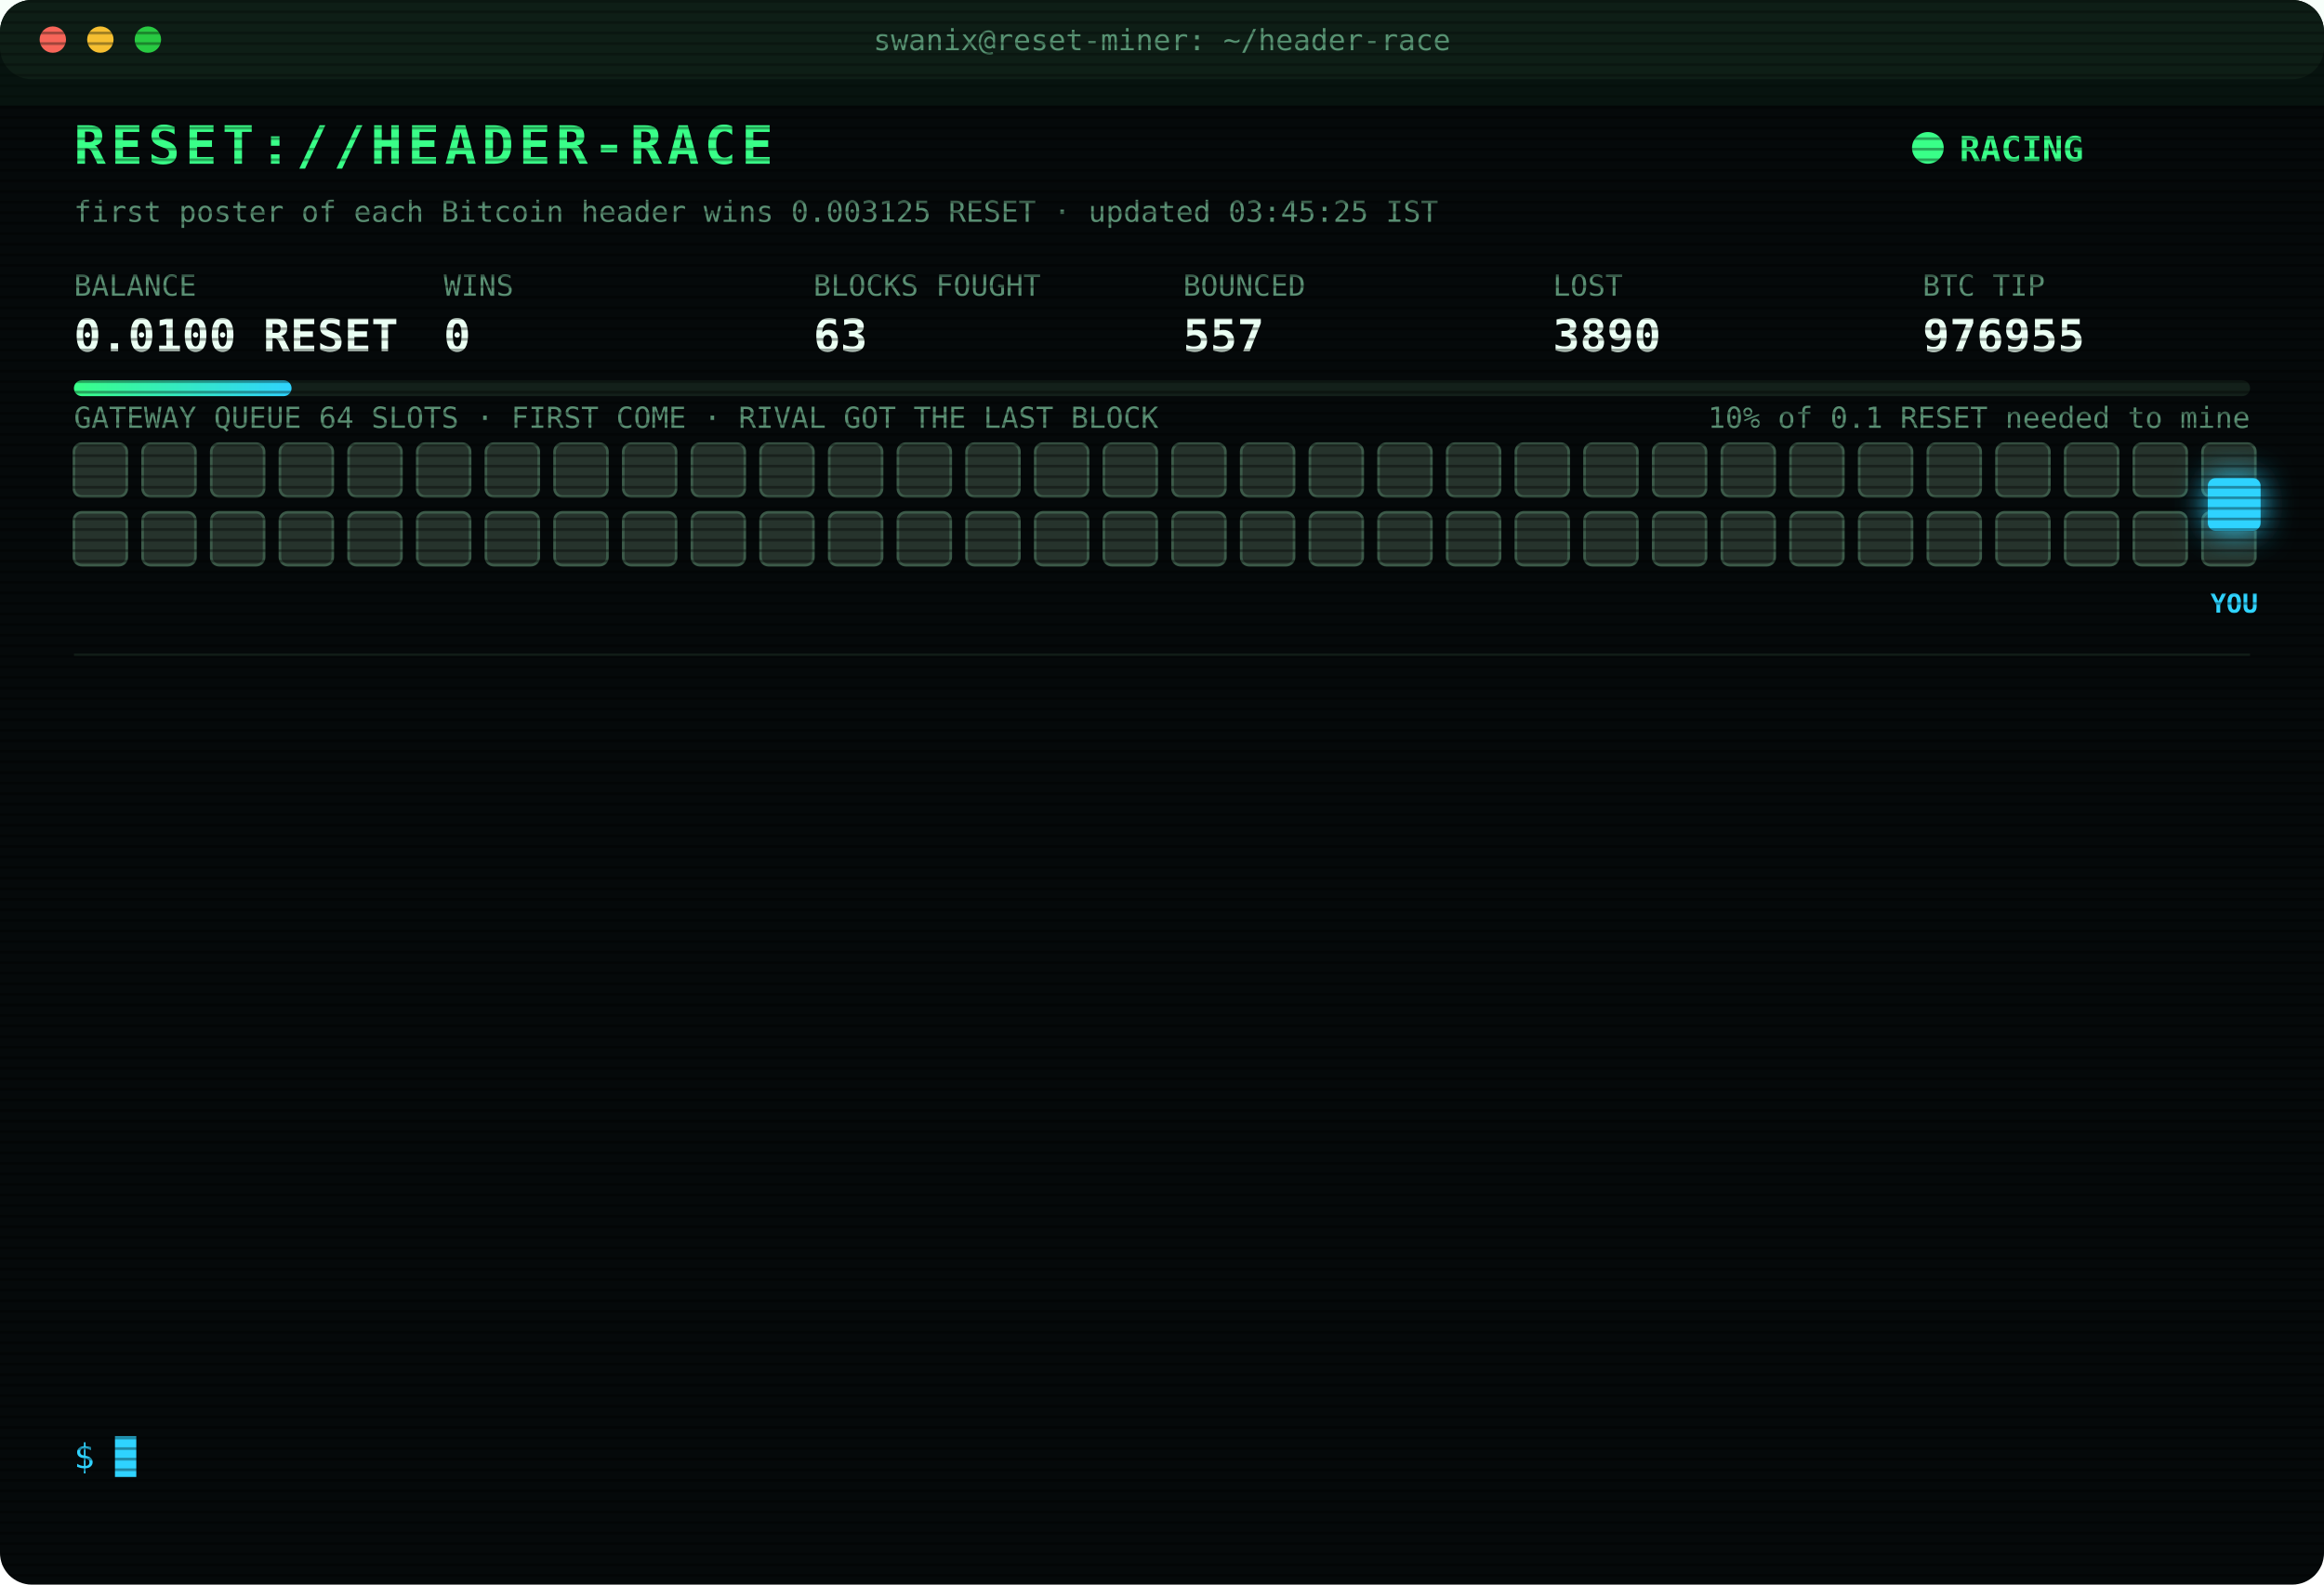
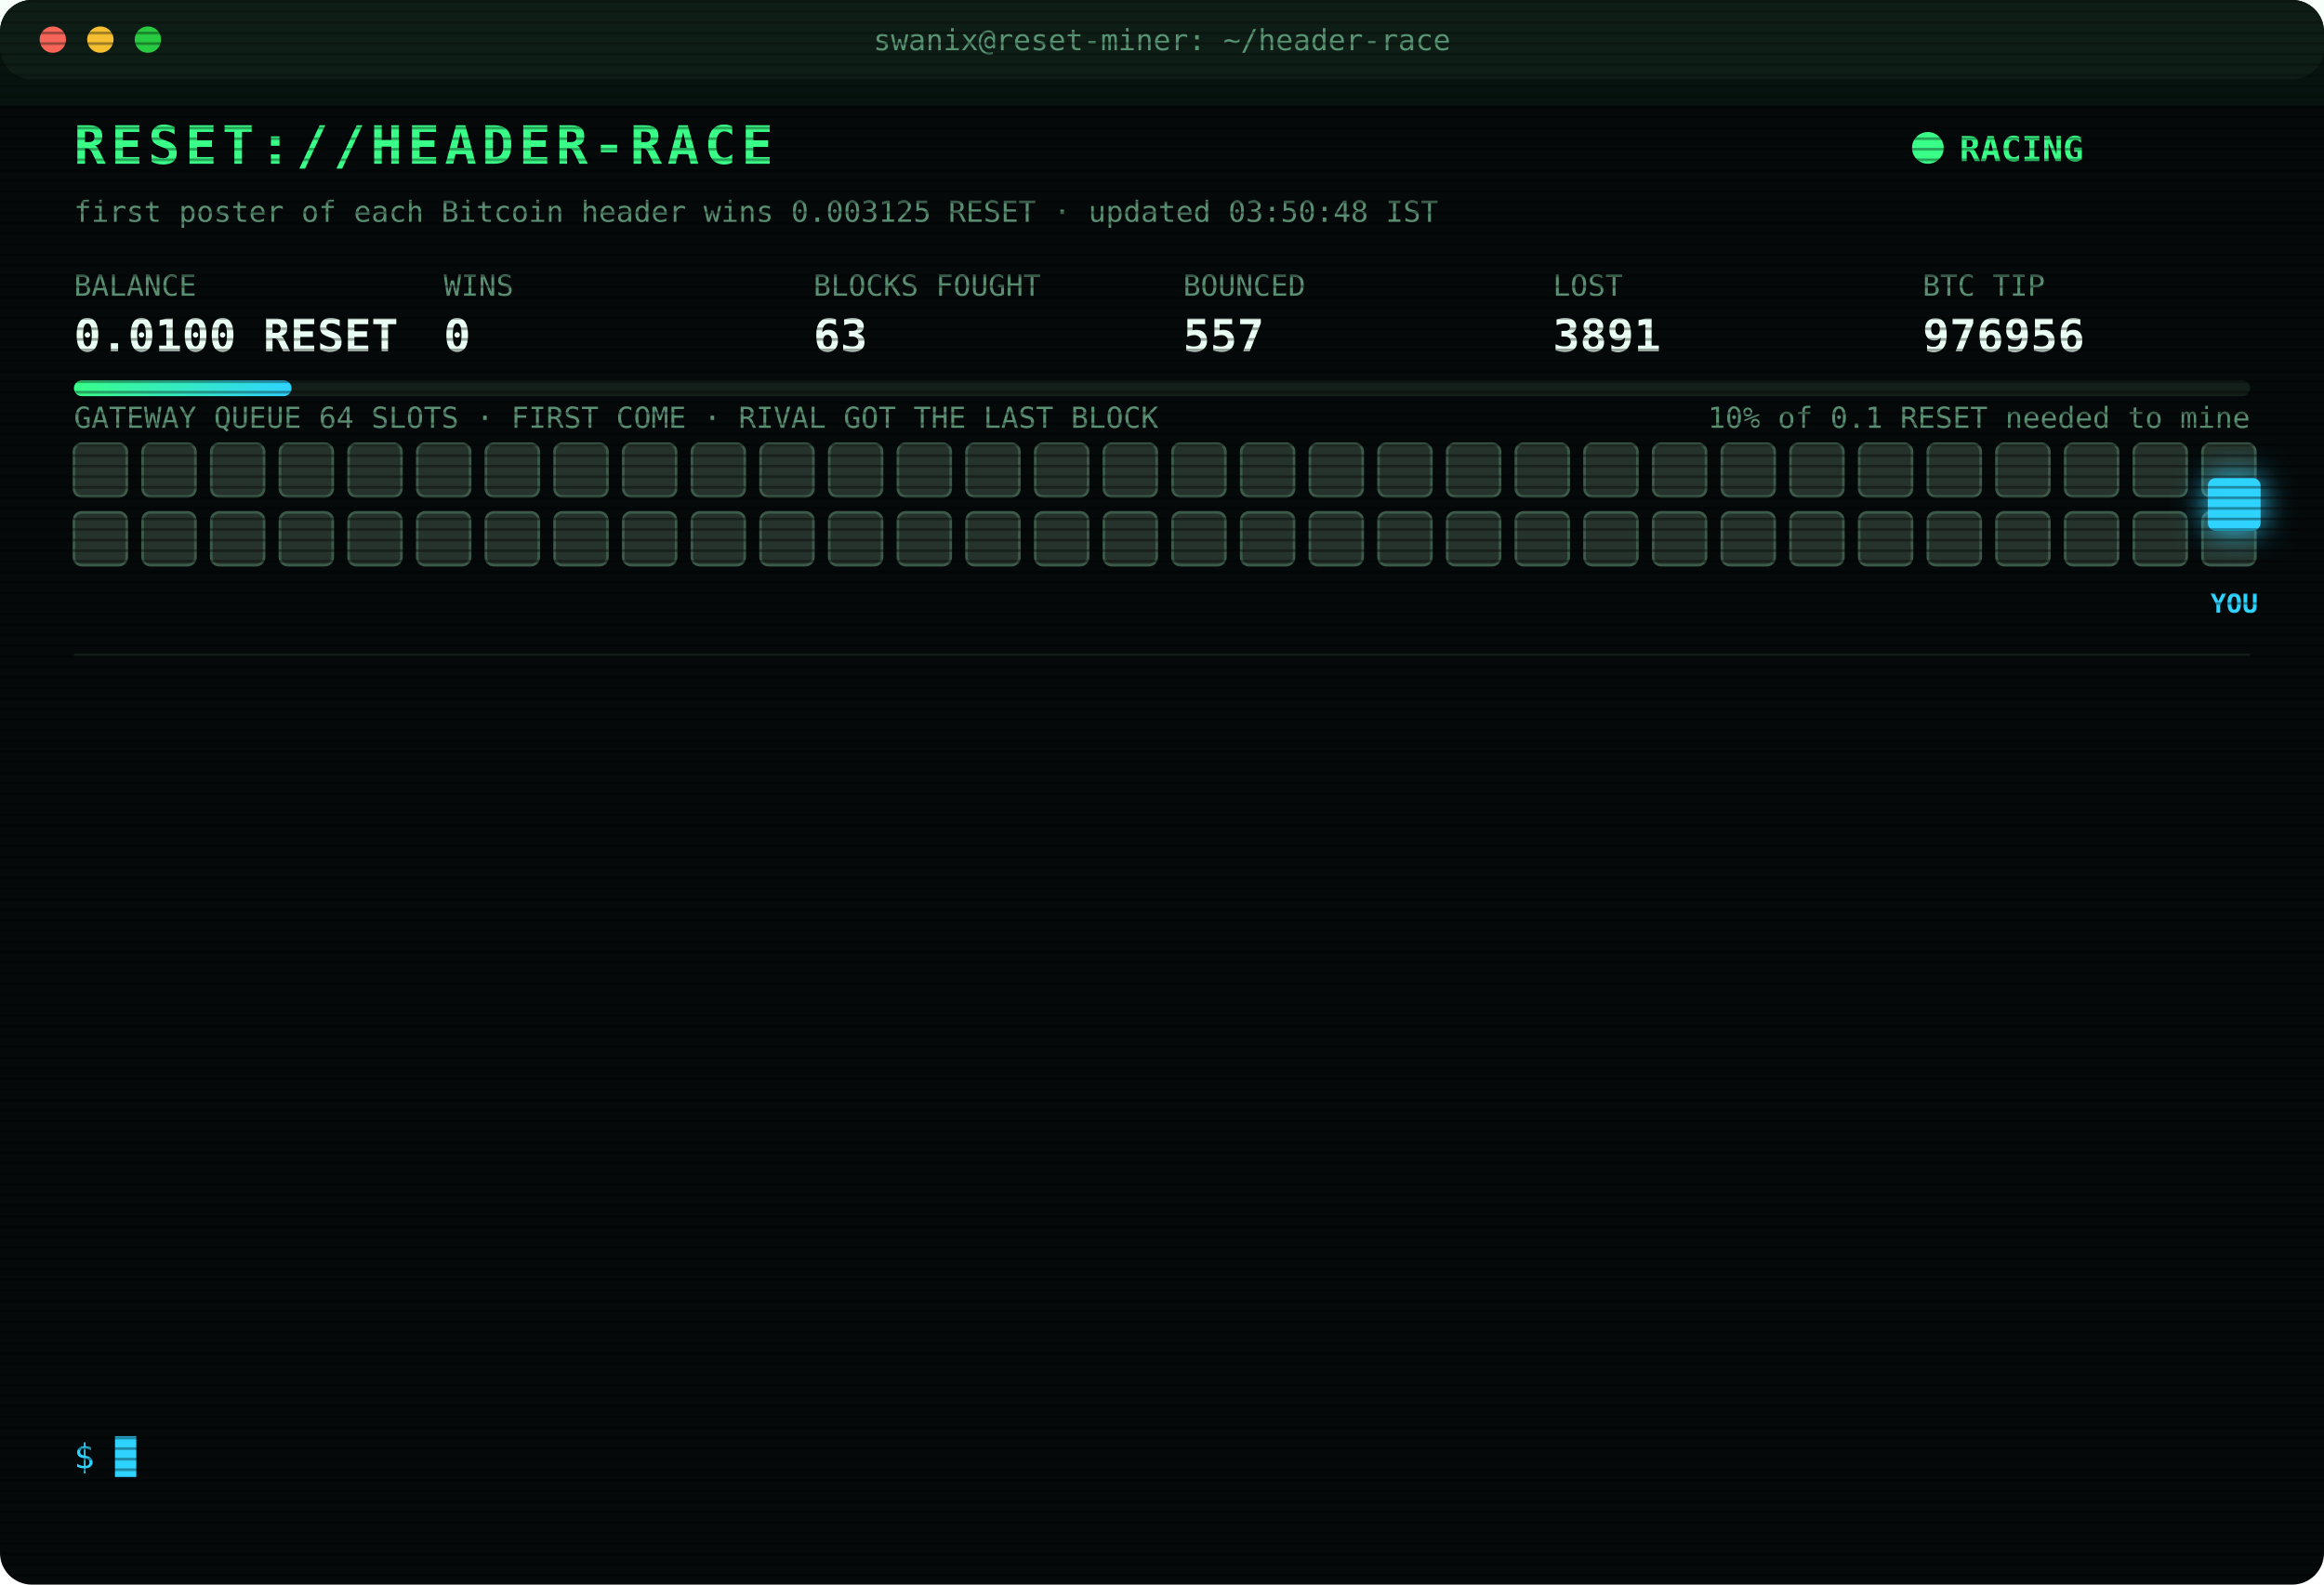
<svg xmlns="http://www.w3.org/2000/svg" width="880" height="600" viewBox="0 0 880 600" font-family="ui-monospace,SFMono-Regular,Menlo,Consolas,monospace">
  <style>
text{font-size:13px;fill:#7CFFB2}
.title{font-size:20px;font-weight:700;fill:#39FF88;letter-spacing:2px;animation:glitch 3s infinite steps(1)}
.sub{fill:#2fd3ff}.k{fill:#5a8f73;font-size:11px}.v{font-size:17px;font-weight:700;fill:#eafff3}
.ts{fill:#3f6b56}.boot{fill:#2fd3ff}.dim{fill:#5a8f73}.bad{fill:#ff4d6d}.warn{fill:#ffd23f}.mag{fill:#ff5cf0}.win{fill:#39FF88;font-weight:700}
.tag{font-size:10px;fill:#2fd3ff;font-weight:700}
.rival{fill:#26332c;stroke:#3c5a49;animation:jam 1.2s infinite alternate}
.idle{fill:#141c18;stroke:#22302a;animation:breathe 4s infinite}
.me{fill:#2fd3ff;filter:drop-shadow(0 0 6px #2fd3ff)}
.hover{animation:nudge 1.1s infinite ease-in-out}.bounce{animation:kick 1.4s infinite}
.ln{opacity:0;animation:in .4s forwards}
.cur{animation:blink 1s infinite steps(1)}
.scan{animation:scan 6s infinite linear}
.led{animation:blink 1.4s infinite}
@keyframes in{from{opacity:0;transform:translateX(-6px)}to{opacity:1;transform:none}}
@keyframes blink{50%{opacity:0}}
@keyframes jam{to{fill:#33463b}}
@keyframes breathe{50%{opacity:.4}}
@keyframes nudge{50%{transform:translateX(-10px)}}
@keyframes kick{0%,100%{transform:none}30%{transform:translateX(-14px)}55%{transform:translateX(10px) translateY(-6px)}}
@keyframes glitch{0%,92%{transform:none}93%{transform:translateX(2px);fill:#ff4d6d}95%{transform:translateX(-2px);fill:#2fd3ff}97%{transform:none}}
@keyframes scan{from{transform:translateY(-40px)}to{transform:translateY(600px)}}
</style>
  <defs>
    <pattern id="sl" width="4" height="4" patternUnits="userSpaceOnUse">
      <rect width="4" height="1" fill="#000" opacity=".35" />
    </pattern>
    <linearGradient id="bar">
      <stop offset="0" stop-color="#39FF88" />
      <stop offset="1" stop-color="#2fd3ff" />
    </linearGradient>
  </defs>
  <rect width="880" height="600" rx="12" fill="#05090a" />
  <rect width="880" height="30" rx="12" fill="#0d1512" />
  <circle cx="20" cy="15" r="5" fill="#ff5f57" />
  <circle cx="38" cy="15" r="5" fill="#febc2e" />
  <circle cx="56" cy="15" r="5" fill="#28c840" />
  <text x="440" y="19" text-anchor="middle" class="k">swanix@reset-miner: ~/header-race</text>
  <text x="28" y="62" class="title">RESET://HEADER-RACE</text>
  <circle class="led" cx="730" cy="56" r="6" fill="#39FF88" />
  <text x="742" y="61" class="win">RACING</text>
-   <text x="28" y="84" class="k">first poster of each Bitcoin header wins 0.003125 RESET · updated 03:45:25 IST</text>
+   <text x="28" y="84" class="k">first poster of each Bitcoin header wins 0.003125 RESET · updated 03:50:48 IST</text>
  <text x="28" y="112" class="k">BALANCE</text>
  <text x="28" y="133" class="v">0.0100 RESET</text>
  <text x="168" y="112" class="k">WINS</text>
  <text x="168" y="133" class="v">0</text>
  <text x="308" y="112" class="k">BLOCKS FOUGHT</text>
  <text x="308" y="133" class="v">63</text>
  <text x="448" y="112" class="k">BOUNCED</text>
  <text x="448" y="133" class="v">557</text>
  <text x="588" y="112" class="k">LOST</text>
-   <text x="588" y="133" class="v">3890</text>
+   <text x="588" y="133" class="v">3891</text>
  <text x="728" y="112" class="k">BTC TIP</text>
-   <text x="728" y="133" class="v">976955</text>
+   <text x="728" y="133" class="v">976956</text>
  <rect x="28" y="144" width="824" height="6" rx="3" fill="#13201a" />
  <rect x="28" y="144" width="82.4" height="6" rx="3" fill="url(#bar)" />
  <text x="852" y="162" text-anchor="end" class="k">10% of 0.1 RESET needed to mine</text>
  <text x="28" y="162" class="k">GATEWAY QUEUE 64 SLOTS · FIRST COME · RIVAL GOT THE LAST BLOCK</text>
  <rect class="rival" x="28" y="168" width="20" height="20" rx="3" style="animation-delay:0.00s" />
  <rect class="rival" x="54" y="168" width="20" height="20" rx="3" style="animation-delay:0.05s" />
  <rect class="rival" x="80" y="168" width="20" height="20" rx="3" style="animation-delay:0.10s" />
  <rect class="rival" x="106" y="168" width="20" height="20" rx="3" style="animation-delay:0.15s" />
  <rect class="rival" x="132" y="168" width="20" height="20" rx="3" style="animation-delay:0.20s" />
  <rect class="rival" x="158" y="168" width="20" height="20" rx="3" style="animation-delay:0.25s" />
  <rect class="rival" x="184" y="168" width="20" height="20" rx="3" style="animation-delay:0.30s" />
  <rect class="rival" x="210" y="168" width="20" height="20" rx="3" style="animation-delay:0.35s" />
  <rect class="rival" x="236" y="168" width="20" height="20" rx="3" style="animation-delay:0.40s" />
  <rect class="rival" x="262" y="168" width="20" height="20" rx="3" style="animation-delay:0.45s" />
  <rect class="rival" x="288" y="168" width="20" height="20" rx="3" style="animation-delay:0.50s" />
  <rect class="rival" x="314" y="168" width="20" height="20" rx="3" style="animation-delay:0.55s" />
  <rect class="rival" x="340" y="168" width="20" height="20" rx="3" style="animation-delay:0.60s" />
  <rect class="rival" x="366" y="168" width="20" height="20" rx="3" style="animation-delay:0.65s" />
  <rect class="rival" x="392" y="168" width="20" height="20" rx="3" style="animation-delay:0.70s" />
  <rect class="rival" x="418" y="168" width="20" height="20" rx="3" style="animation-delay:0.75s" />
  <rect class="rival" x="444" y="168" width="20" height="20" rx="3" style="animation-delay:0.80s" />
  <rect class="rival" x="470" y="168" width="20" height="20" rx="3" style="animation-delay:0.85s" />
  <rect class="rival" x="496" y="168" width="20" height="20" rx="3" style="animation-delay:0.90s" />
  <rect class="rival" x="522" y="168" width="20" height="20" rx="3" style="animation-delay:0.95s" />
  <rect class="rival" x="548" y="168" width="20" height="20" rx="3" style="animation-delay:1.00s" />
  <rect class="rival" x="574" y="168" width="20" height="20" rx="3" style="animation-delay:1.05s" />
  <rect class="rival" x="600" y="168" width="20" height="20" rx="3" style="animation-delay:1.10s" />
  <rect class="rival" x="626" y="168" width="20" height="20" rx="3" style="animation-delay:1.15s" />
  <rect class="rival" x="652" y="168" width="20" height="20" rx="3" style="animation-delay:1.20s" />
  <rect class="rival" x="678" y="168" width="20" height="20" rx="3" style="animation-delay:1.25s" />
  <rect class="rival" x="704" y="168" width="20" height="20" rx="3" style="animation-delay:1.30s" />
  <rect class="rival" x="730" y="168" width="20" height="20" rx="3" style="animation-delay:1.35s" />
  <rect class="rival" x="756" y="168" width="20" height="20" rx="3" style="animation-delay:1.40s" />
  <rect class="rival" x="782" y="168" width="20" height="20" rx="3" style="animation-delay:1.45s" />
  <rect class="rival" x="808" y="168" width="20" height="20" rx="3" style="animation-delay:1.50s" />
  <rect class="rival" x="834" y="168" width="20" height="20" rx="3" style="animation-delay:1.55s" />
  <rect class="rival" x="28" y="194" width="20" height="20" rx="3" style="animation-delay:1.60s" />
  <rect class="rival" x="54" y="194" width="20" height="20" rx="3" style="animation-delay:1.65s" />
  <rect class="rival" x="80" y="194" width="20" height="20" rx="3" style="animation-delay:1.70s" />
  <rect class="rival" x="106" y="194" width="20" height="20" rx="3" style="animation-delay:1.75s" />
  <rect class="rival" x="132" y="194" width="20" height="20" rx="3" style="animation-delay:1.80s" />
  <rect class="rival" x="158" y="194" width="20" height="20" rx="3" style="animation-delay:1.85s" />
  <rect class="rival" x="184" y="194" width="20" height="20" rx="3" style="animation-delay:1.90s" />
  <rect class="rival" x="210" y="194" width="20" height="20" rx="3" style="animation-delay:1.95s" />
  <rect class="rival" x="236" y="194" width="20" height="20" rx="3" style="animation-delay:2.00s" />
  <rect class="rival" x="262" y="194" width="20" height="20" rx="3" style="animation-delay:2.05s" />
  <rect class="rival" x="288" y="194" width="20" height="20" rx="3" style="animation-delay:2.10s" />
  <rect class="rival" x="314" y="194" width="20" height="20" rx="3" style="animation-delay:2.15s" />
  <rect class="rival" x="340" y="194" width="20" height="20" rx="3" style="animation-delay:2.20s" />
  <rect class="rival" x="366" y="194" width="20" height="20" rx="3" style="animation-delay:2.25s" />
  <rect class="rival" x="392" y="194" width="20" height="20" rx="3" style="animation-delay:2.30s" />
  <rect class="rival" x="418" y="194" width="20" height="20" rx="3" style="animation-delay:2.35s" />
  <rect class="rival" x="444" y="194" width="20" height="20" rx="3" style="animation-delay:2.40s" />
  <rect class="rival" x="470" y="194" width="20" height="20" rx="3" style="animation-delay:2.45s" />
  <rect class="rival" x="496" y="194" width="20" height="20" rx="3" style="animation-delay:2.50s" />
  <rect class="rival" x="522" y="194" width="20" height="20" rx="3" style="animation-delay:2.55s" />
  <rect class="rival" x="548" y="194" width="20" height="20" rx="3" style="animation-delay:2.60s" />
  <rect class="rival" x="574" y="194" width="20" height="20" rx="3" style="animation-delay:2.65s" />
  <rect class="rival" x="600" y="194" width="20" height="20" rx="3" style="animation-delay:2.70s" />
  <rect class="rival" x="626" y="194" width="20" height="20" rx="3" style="animation-delay:2.75s" />
  <rect class="rival" x="652" y="194" width="20" height="20" rx="3" style="animation-delay:2.80s" />
  <rect class="rival" x="678" y="194" width="20" height="20" rx="3" style="animation-delay:2.85s" />
  <rect class="rival" x="704" y="194" width="20" height="20" rx="3" style="animation-delay:2.90s" />
  <rect class="rival" x="730" y="194" width="20" height="20" rx="3" style="animation-delay:2.95s" />
  <rect class="rival" x="756" y="194" width="20" height="20" rx="3" style="animation-delay:3.00s" />
  <rect class="rival" x="782" y="194" width="20" height="20" rx="3" style="animation-delay:3.05s" />
  <rect class="rival" x="808" y="194" width="20" height="20" rx="3" style="animation-delay:3.10s" />
  <rect class="rival" x="834" y="194" width="20" height="20" rx="3" style="animation-delay:3.15s" />
  <g class="hover">
    <rect class="me" x="836" y="181" width="20" height="20" rx="3" />
    <text class="tag" x="846" y="232" text-anchor="middle">YOU</text>
  </g>
  <line x1="28" x2="852" y1="248" y2="248" stroke="#13201a" />
  <g class="ln" style="animation-delay:0.40s">
-     <text x="28" y="270" class="ts">01:59:34</text>
-     <text x="104" y="270" class="bad">[LOST] #976944 taken by a rival miner</text>
+     <text x="28" y="270" class="ts">02:12:21</text>
+     <text x="104" y="270" class="bad">[LOST] #976945 taken by a rival miner</text>
  </g>
  <g class="ln" style="animation-delay:0.65s">
-     <text x="28" y="292" class="ts">02:12:21</text>
-     <text x="104" y="292" class="bad">[LOST] #976945 taken by a rival miner</text>
+     <text x="28" y="292" class="ts">02:23:16</text>
+     <text x="104" y="292" class="bad">[LOST] #976946 taken by a rival miner</text>
  </g>
  <g class="ln" style="animation-delay:0.90s">
-     <text x="28" y="314" class="ts">02:23:16</text>
-     <text x="104" y="314" class="bad">[LOST] #976946 taken by a rival miner</text>
+     <text x="28" y="314" class="ts">02:37:30</text>
+     <text x="104" y="314" class="bad">[LOST] #976947 taken by a rival miner</text>
  </g>
  <g class="ln" style="animation-delay:1.15s">
-     <text x="28" y="336" class="ts">02:37:30</text>
-     <text x="104" y="336" class="bad">[LOST] #976947 taken by a rival miner</text>
+     <text x="28" y="336" class="ts">02:52:23</text>
+     <text x="104" y="336" class="bad">[LOST] #976948 taken by a rival miner</text>
  </g>
  <g class="ln" style="animation-delay:1.40s">
-     <text x="28" y="358" class="ts">02:52:23</text>
-     <text x="104" y="358" class="bad">[LOST] #976948 taken by a rival miner</text>
+     <text x="28" y="358" class="ts">03:06:08</text>
+     <text x="104" y="358" class="bad">[LOST] #976949 taken by a rival miner</text>
  </g>
  <g class="ln" style="animation-delay:1.65s">
-     <text x="28" y="380" class="ts">03:06:08</text>
-     <text x="104" y="380" class="bad">[LOST] #976949 taken by a rival miner</text>
+     <text x="28" y="380" class="ts">03:06:13</text>
+     <text x="104" y="380" class="bad">[LOST] #976950 taken by a rival miner</text>
  </g>
  <g class="ln" style="animation-delay:1.90s">
-     <text x="28" y="402" class="ts">03:06:13</text>
-     <text x="104" y="402" class="bad">[LOST] #976950 taken by a rival miner</text>
+     <text x="28" y="402" class="ts">03:10:50</text>
+     <text x="104" y="402" class="dim">[STINT END] calls 759 · wins 0</text>
  </g>
  <g class="ln" style="animation-delay:2.15s">
-     <text x="28" y="424" class="ts">03:10:50</text>
-     <text x="104" y="424" class="dim">[STINT END] calls 759 · wins 0</text>
+     <text x="28" y="424" class="ts">03:15:26</text>
+     <text x="104" y="424" class="boot">[BOOT] racer v3 online · 3 feeds · stint 340m</text>
  </g>
  <g class="ln" style="animation-delay:2.40s">
-     <text x="28" y="446" class="ts">03:15:26</text>
-     <text x="104" y="446" class="boot">[BOOT] racer v3 online · 3 feeds · stint 340m</text>
+     <text x="28" y="446" class="ts">03:26:51</text>
+     <text x="104" y="446" class="bad">[LOST] #976952 taken by a rival miner</text>
  </g>
  <g class="ln" style="animation-delay:2.65s">
-     <text x="28" y="468" class="ts">03:26:51</text>
-     <text x="104" y="468" class="bad">[LOST] #976952 taken by a rival miner</text>
+     <text x="28" y="468" class="ts">03:26:57</text>
+     <text x="104" y="468" class="bad">[LOST] #976953 taken by a rival miner</text>
  </g>
  <g class="ln" style="animation-delay:2.90s">
-     <text x="28" y="490" class="ts">03:26:57</text>
-     <text x="104" y="490" class="bad">[LOST] #976953 taken by a rival miner</text>
+     <text x="28" y="490" class="ts">03:33:30</text>
+     <text x="104" y="490" class="bad">[LOST] #976954 taken by a rival miner</text>
  </g>
  <g class="ln" style="animation-delay:3.15s">
-     <text x="28" y="512" class="ts">03:33:30</text>
-     <text x="104" y="512" class="bad">[LOST] #976954 taken by a rival miner</text>
+     <text x="28" y="512" class="ts">03:45:12</text>
+     <text x="104" y="512" class="bad">[LOST] #976955 taken by a rival miner</text>
  </g>
  <g class="ln" style="animation-delay:3.40s">
-     <text x="28" y="534" class="ts">03:45:12</text>
-     <text x="104" y="534" class="bad">[LOST] #976955 taken by a rival miner</text>
+     <text x="28" y="534" class="ts">03:50:48</text>
+     <text x="104" y="534" class="bad">[LOST] #976956 taken by a rival miner</text>
  </g>
  <text x="28" y="556" class="sub">$ <tspan class="cur">█</tspan>
  </text>
  <rect width="880" height="600" rx="12" fill="url(#sl)" pointer-events="none" />
  <rect class="scan" width="880" height="40" fill="#39FF88" opacity=".04" />
</svg>
